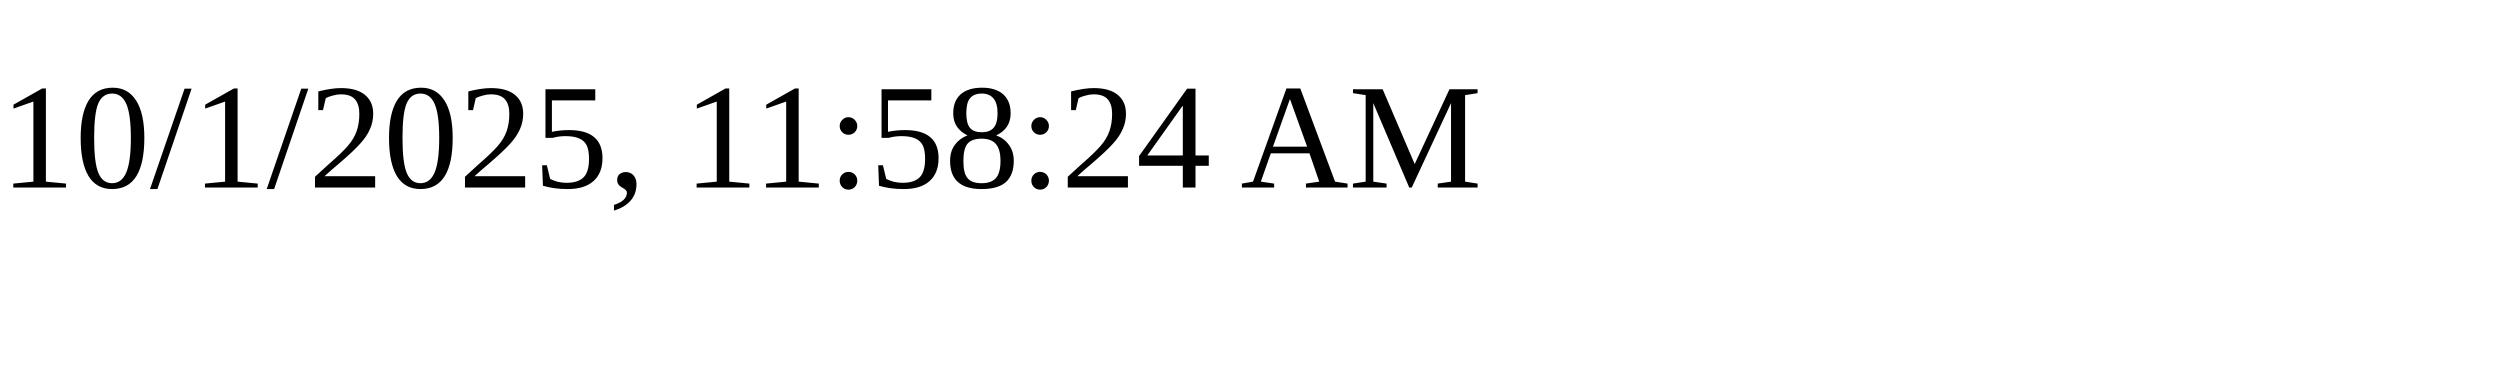
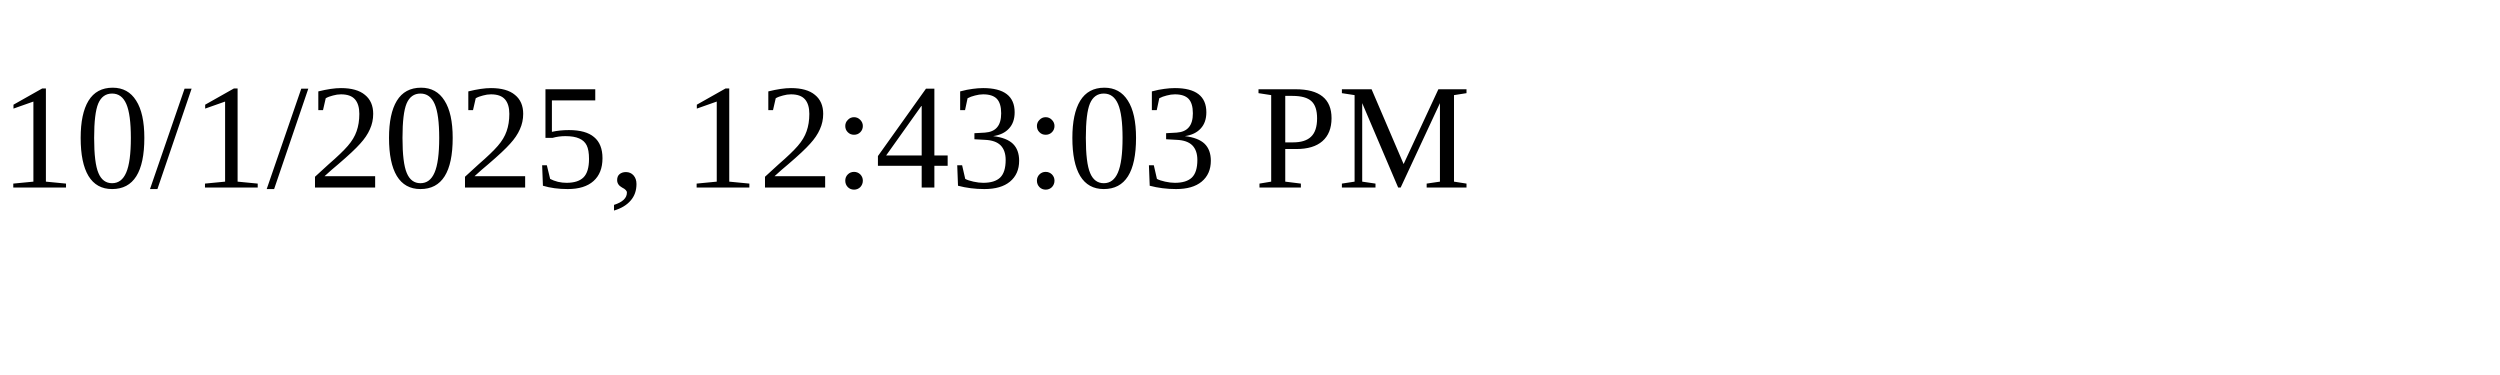
<svg xmlns="http://www.w3.org/2000/svg" height="30" width="200">
-   <text x="0" y="15">10/1/2025, 11:58:24 AM</text>
+   <text x="0" y="15">10/1/2025, 12:43:03 PM</text>
</svg>
